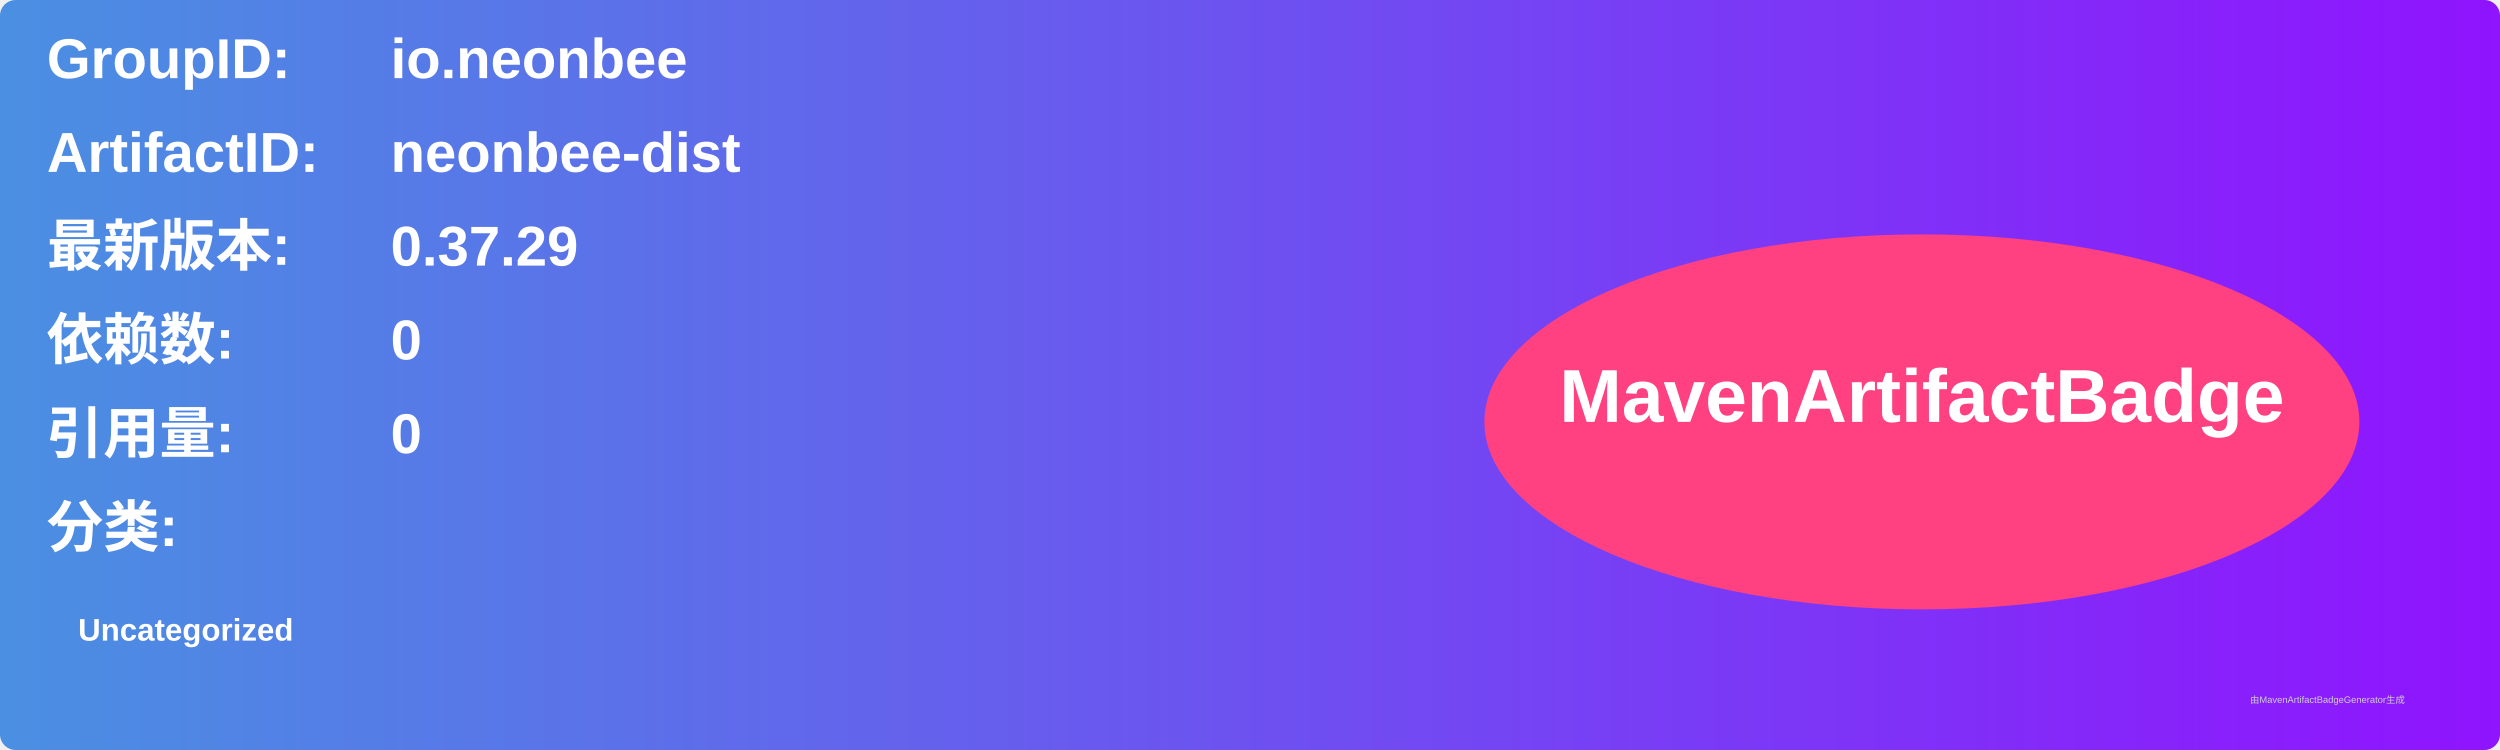
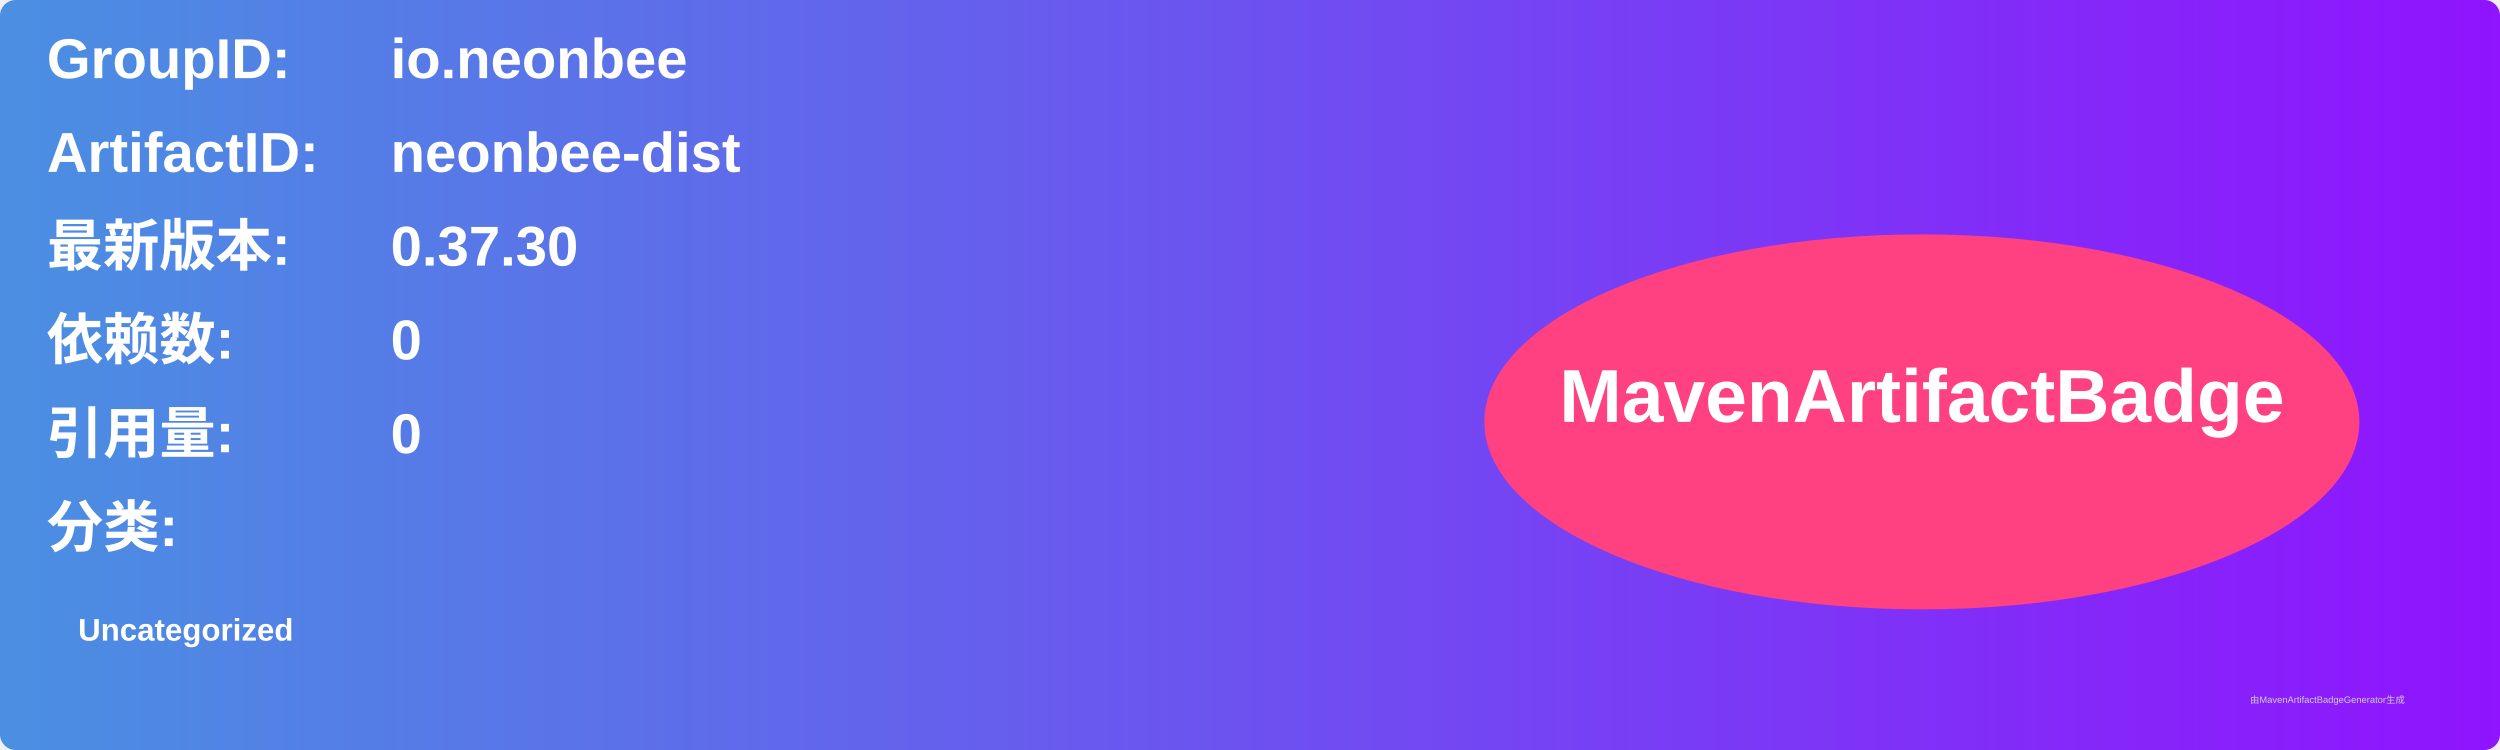
<svg xmlns="http://www.w3.org/2000/svg" width="800" height="240" viewBox="0 0 800 240">
  <linearGradient id="grad" x1="0%" y1="0%" x2="100%" y2="0%">
    <stop offset="0%" stop-color="#4a90e2" />
    <stop offset="100%" stop-color="#9013fe" />
  </linearGradient>
  <rect width="100%" height="100%" rx="5" ry="5" fill="url(#grad)" />
  <g transform="translate(15, 15)">
    <text x="0" y="10" font-family="Arial" font-size="18" fill="white" font-weight="bold" width="260">GroupID:</text>
    <text x="110" y="10" font-family="Arial" font-size="18" fill="white" font-weight="bold" width="460">io.neonbee</text>
    <text x="0" y="40" font-family="Arial" font-size="18" fill="white" font-weight="bold" width="260">ArtifactID:</text>
    <text x="110" y="40" font-family="Arial" font-size="18" fill="white" font-weight="bold" width="460">neonbee-dist</text>
    <text x="0" y="70" font-family="Arial" font-size="18" fill="white" font-weight="bold">最新版本:</text>
    <text x="110" y="70" font-family="Arial" font-size="18" fill="white" font-weight="bold">
-       <tspan font-weight="bold">0.37.29</tspan>
+       <tspan font-weight="bold">0.37.30</tspan>
    </text>
    <text x="0" y="100" font-family="Arial" font-size="18" fill="white" font-weight="bold">依赖数: </text>
    <text x="110" y="100" font-family="Arial" font-size="18" fill="white">
      <tspan font-weight="bold">0</tspan>
    </text>
    <text x="0" y="130" font-family="Arial" font-size="18" fill="white" font-weight="bold">引用量: </text>
    <text x="110" y="130" font-family="Arial" font-size="18" fill="white">
      <tspan font-weight="bold">0</tspan>
    </text>
    <text x="0" y="160" font-family="Arial" font-size="18" fill="white" font-weight="bold">分类:</text>
    <text x="10" y="190" font-family="Arial" font-size="10" fill="white">
      <tspan font-weight="bold">Uncategorized</tspan>
    </text>
    <ellipse cx="600" cy="120" rx="140" ry="60" fill="#ff4081" />
    <text x="600" y="120" text-anchor="middle" font-family="Arial" font-size="24" fill="white" font-weight="bold">MavenArtifactBadge</text>
  </g>
  <text x="720" y="225" font-family="Arial" font-size="3" fill="#d0d0d0">由MavenArtifactBadgeGenerator生成</text>
</svg>
